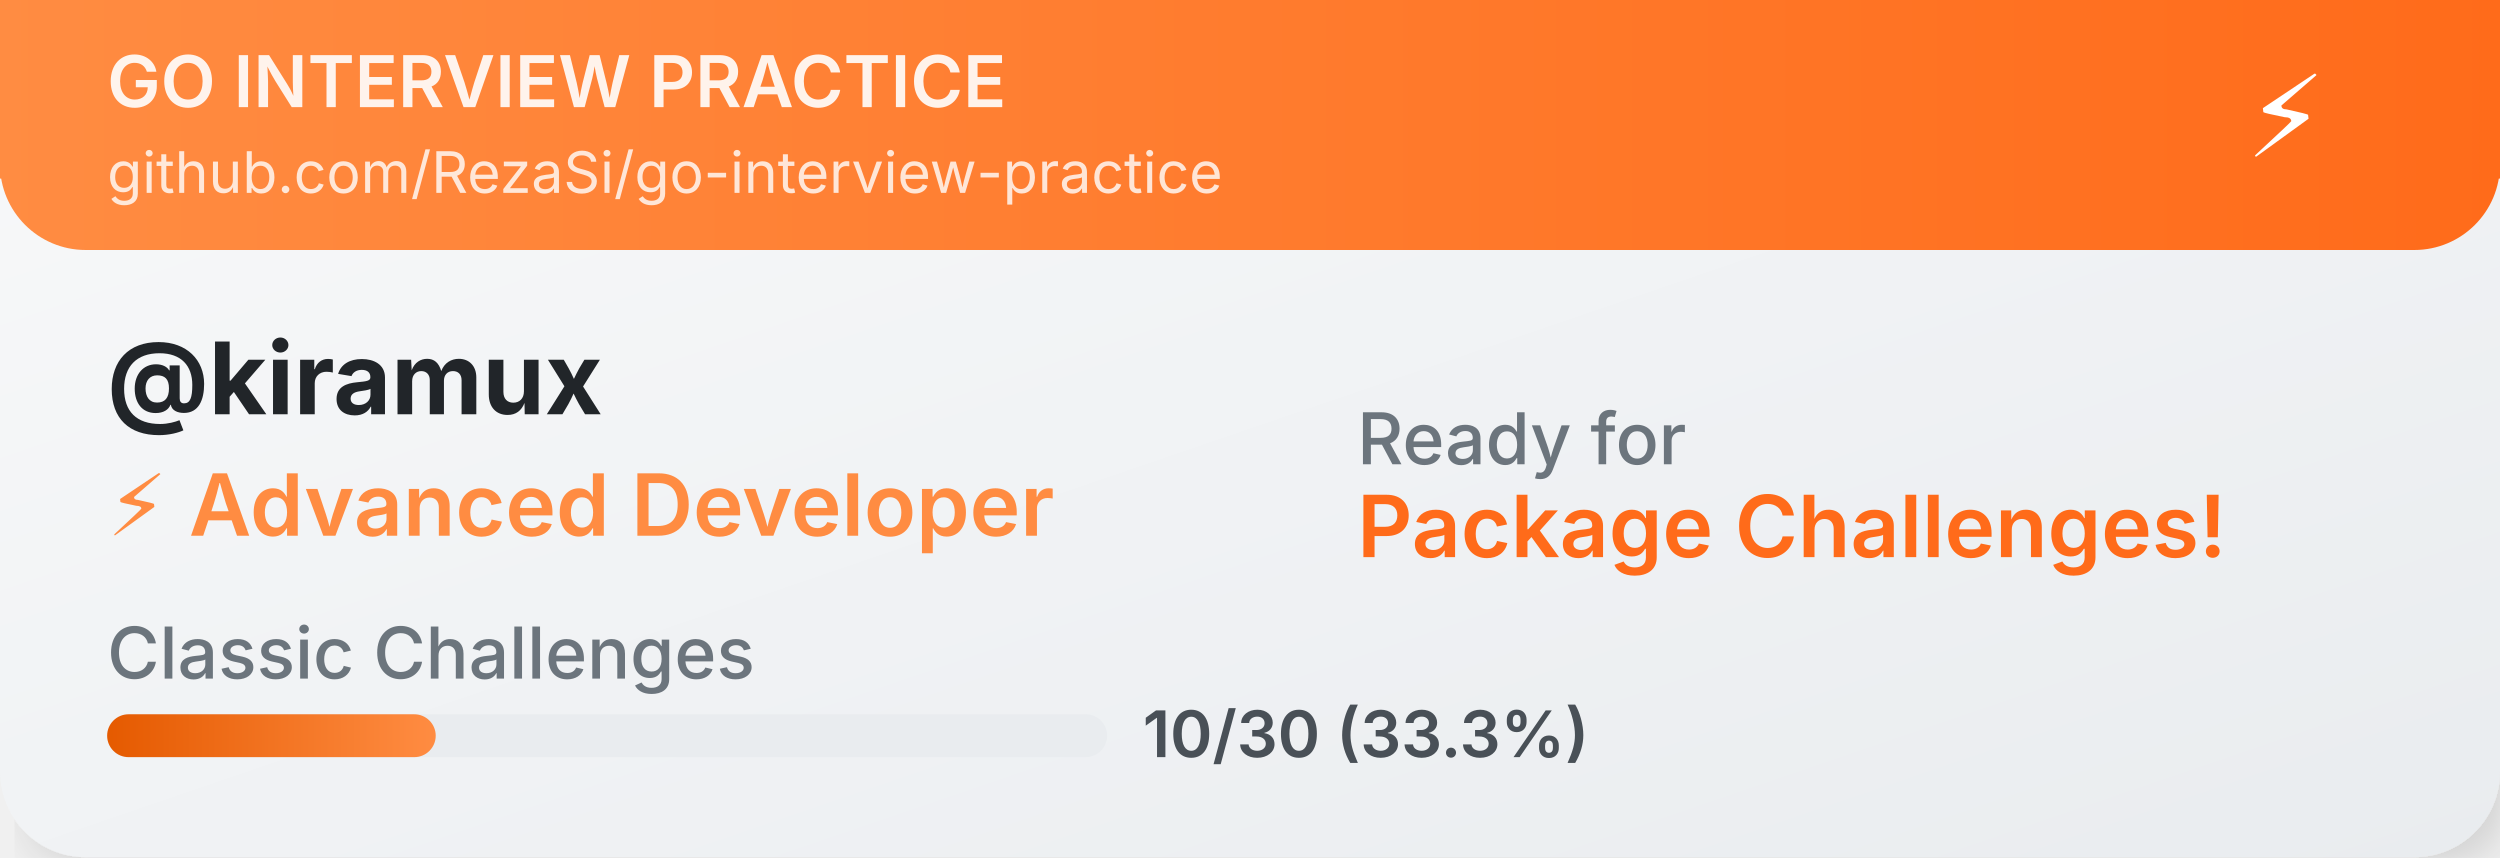
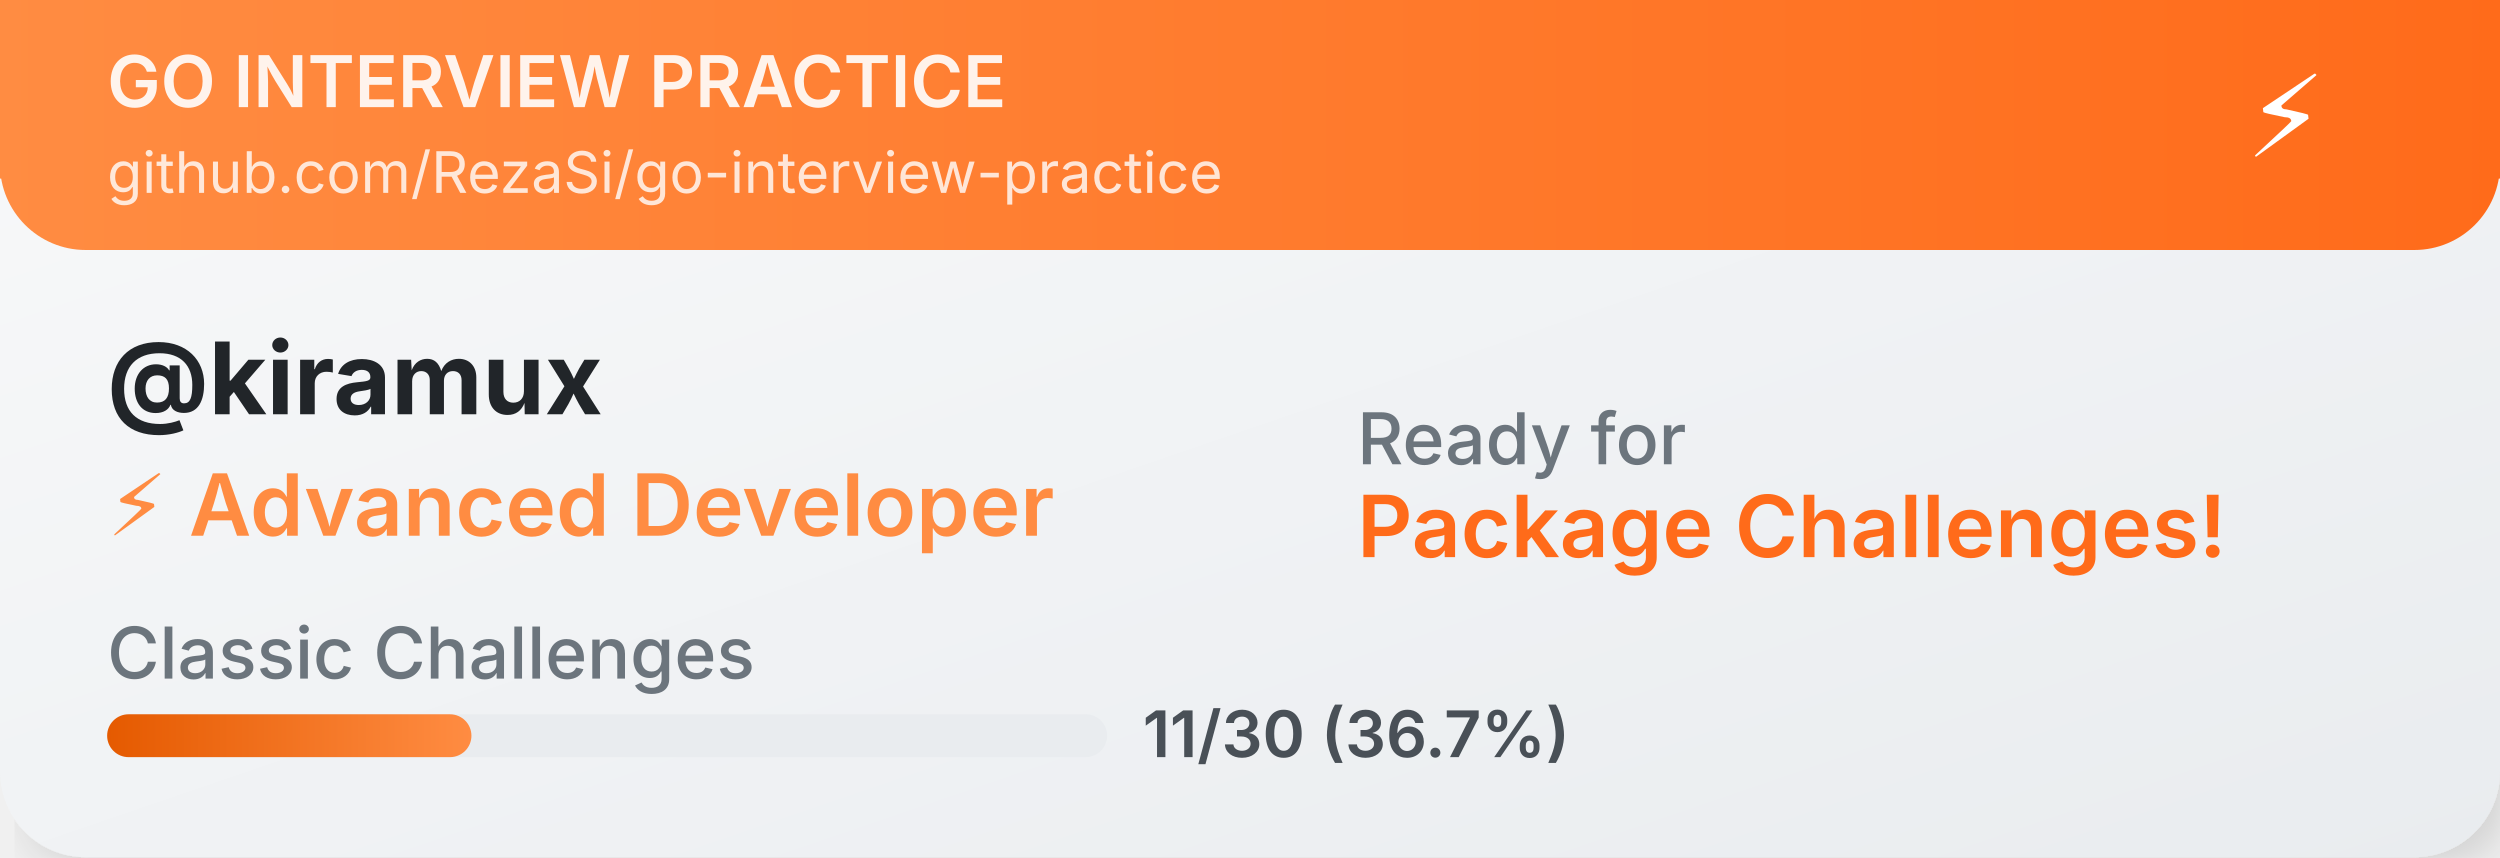
<svg xmlns="http://www.w3.org/2000/svg" width="350" height="120">
  <defs>
    <linearGradient id="cardGradient" x1="0%" y1="0%" x2="100%" y2="100%">
      <stop offset="0%" style="stop-color:#f8f9fa;stop-opacity:1" />
      <stop offset="100%" style="stop-color:#e9ecef;stop-opacity:1" />
    </linearGradient>
    <linearGradient id="headerGradient" x1="0%" y1="0%" x2="100%" y2="0%">
      <stop offset="0%" style="stop-color:#FF8C42;stop-opacity:1" />
      <stop offset="100%" style="stop-color:#FF6B1A;stop-opacity:1" />
    </linearGradient>
    <linearGradient id="progressGradient" x1="0%" y1="0%" x2="100%" y2="0%">
      <stop offset="0%" style="stop-color:#E55A00;stop-opacity:1" />
      <stop offset="100%" style="stop-color:#FF8C42;stop-opacity:1" />
    </linearGradient>
    <filter id="dropshadow" x="-20%" y="-20%" width="140%" height="140%">
      <feDropShadow dx="2" dy="2" stdDeviation="3" flood-color="#00000020" />
    </filter>
  </defs>
  <rect width="350" height="120" fill="url(#cardGradient)" rx="12" filter="url(#dropshadow)" />
  <rect width="350" height="35" fill="url(#headerGradient)" rx="12" />
  <rect width="350" height="25" fill="url(#headerGradient)" />
  <text x="15" y="15" font-family="SF Pro Display,-apple-system,BlinkMacSystemFont,Segoe UI,sans-serif" font-size="10" font-weight="600" fill="white" opacity="0.9">GO INTERVIEW PRACTICE</text>
  <text x="15" y="27" font-family="SF Pro Display,-apple-system,BlinkMacSystemFont,Segoe UI,sans-serif" font-size="8" fill="white" opacity="0.8">github.com/RezaSi/go-interview-practice</text>
  <text x="320" y="22" font-family="SF Pro Display,-apple-system,BlinkMacSystemFont,Segoe UI,sans-serif" font-size="16" text-anchor="middle" fill="white">⚡</text>
  <text x="15" y="58" font-family="SF Pro Display,-apple-system,BlinkMacSystemFont,Segoe UI,sans-serif" font-size="14" font-weight="700" fill="#212529">@kiramux</text>
  <text x="15" y="75" font-family="SF Pro Display,-apple-system,BlinkMacSystemFont,Segoe UI,sans-serif" font-size="12" font-weight="600" fill="#FF8C42">⚡ Advanced Developer</text>
  <text x="15" y="95" font-family="SF Pro Display,-apple-system,BlinkMacSystemFont,Segoe UI,sans-serif" font-size="10" font-weight="500" fill="#6c757d">Classic Challenges</text>
  <rect x="15" y="100" width="140" height="6" fill="#e9ecef" rx="3" />
-   <rect x="15" y="100" width="46" height="6" fill="url(#progressGradient)" rx="3" />
-   <text x="160" y="106" font-family="SF Pro Display,-apple-system,BlinkMacSystemFont,Segoe UI,sans-serif" font-size="9" font-weight="600" fill="#495057">10/30 (33.3%)</text>
+   <rect x="15" y="100" width="51" height="6" fill="url(#progressGradient)" rx="3" />
+   <text x="160" y="106" font-family="SF Pro Display,-apple-system,BlinkMacSystemFont,Segoe UI,sans-serif" font-size="9" font-weight="600" fill="#495057">11/30 (36.7%)</text>
  <text x="190" y="65" font-family="SF Pro Display,-apple-system,BlinkMacSystemFont,Segoe UI,sans-serif" font-size="10" font-weight="500" fill="#6c757d">Ready for</text>
  <text x="190" y="78" font-family="SF Pro Display,-apple-system,BlinkMacSystemFont,Segoe UI,sans-serif" font-size="12" font-weight="600" fill="#FF6B1A">Package Challenges!</text>
</svg>
